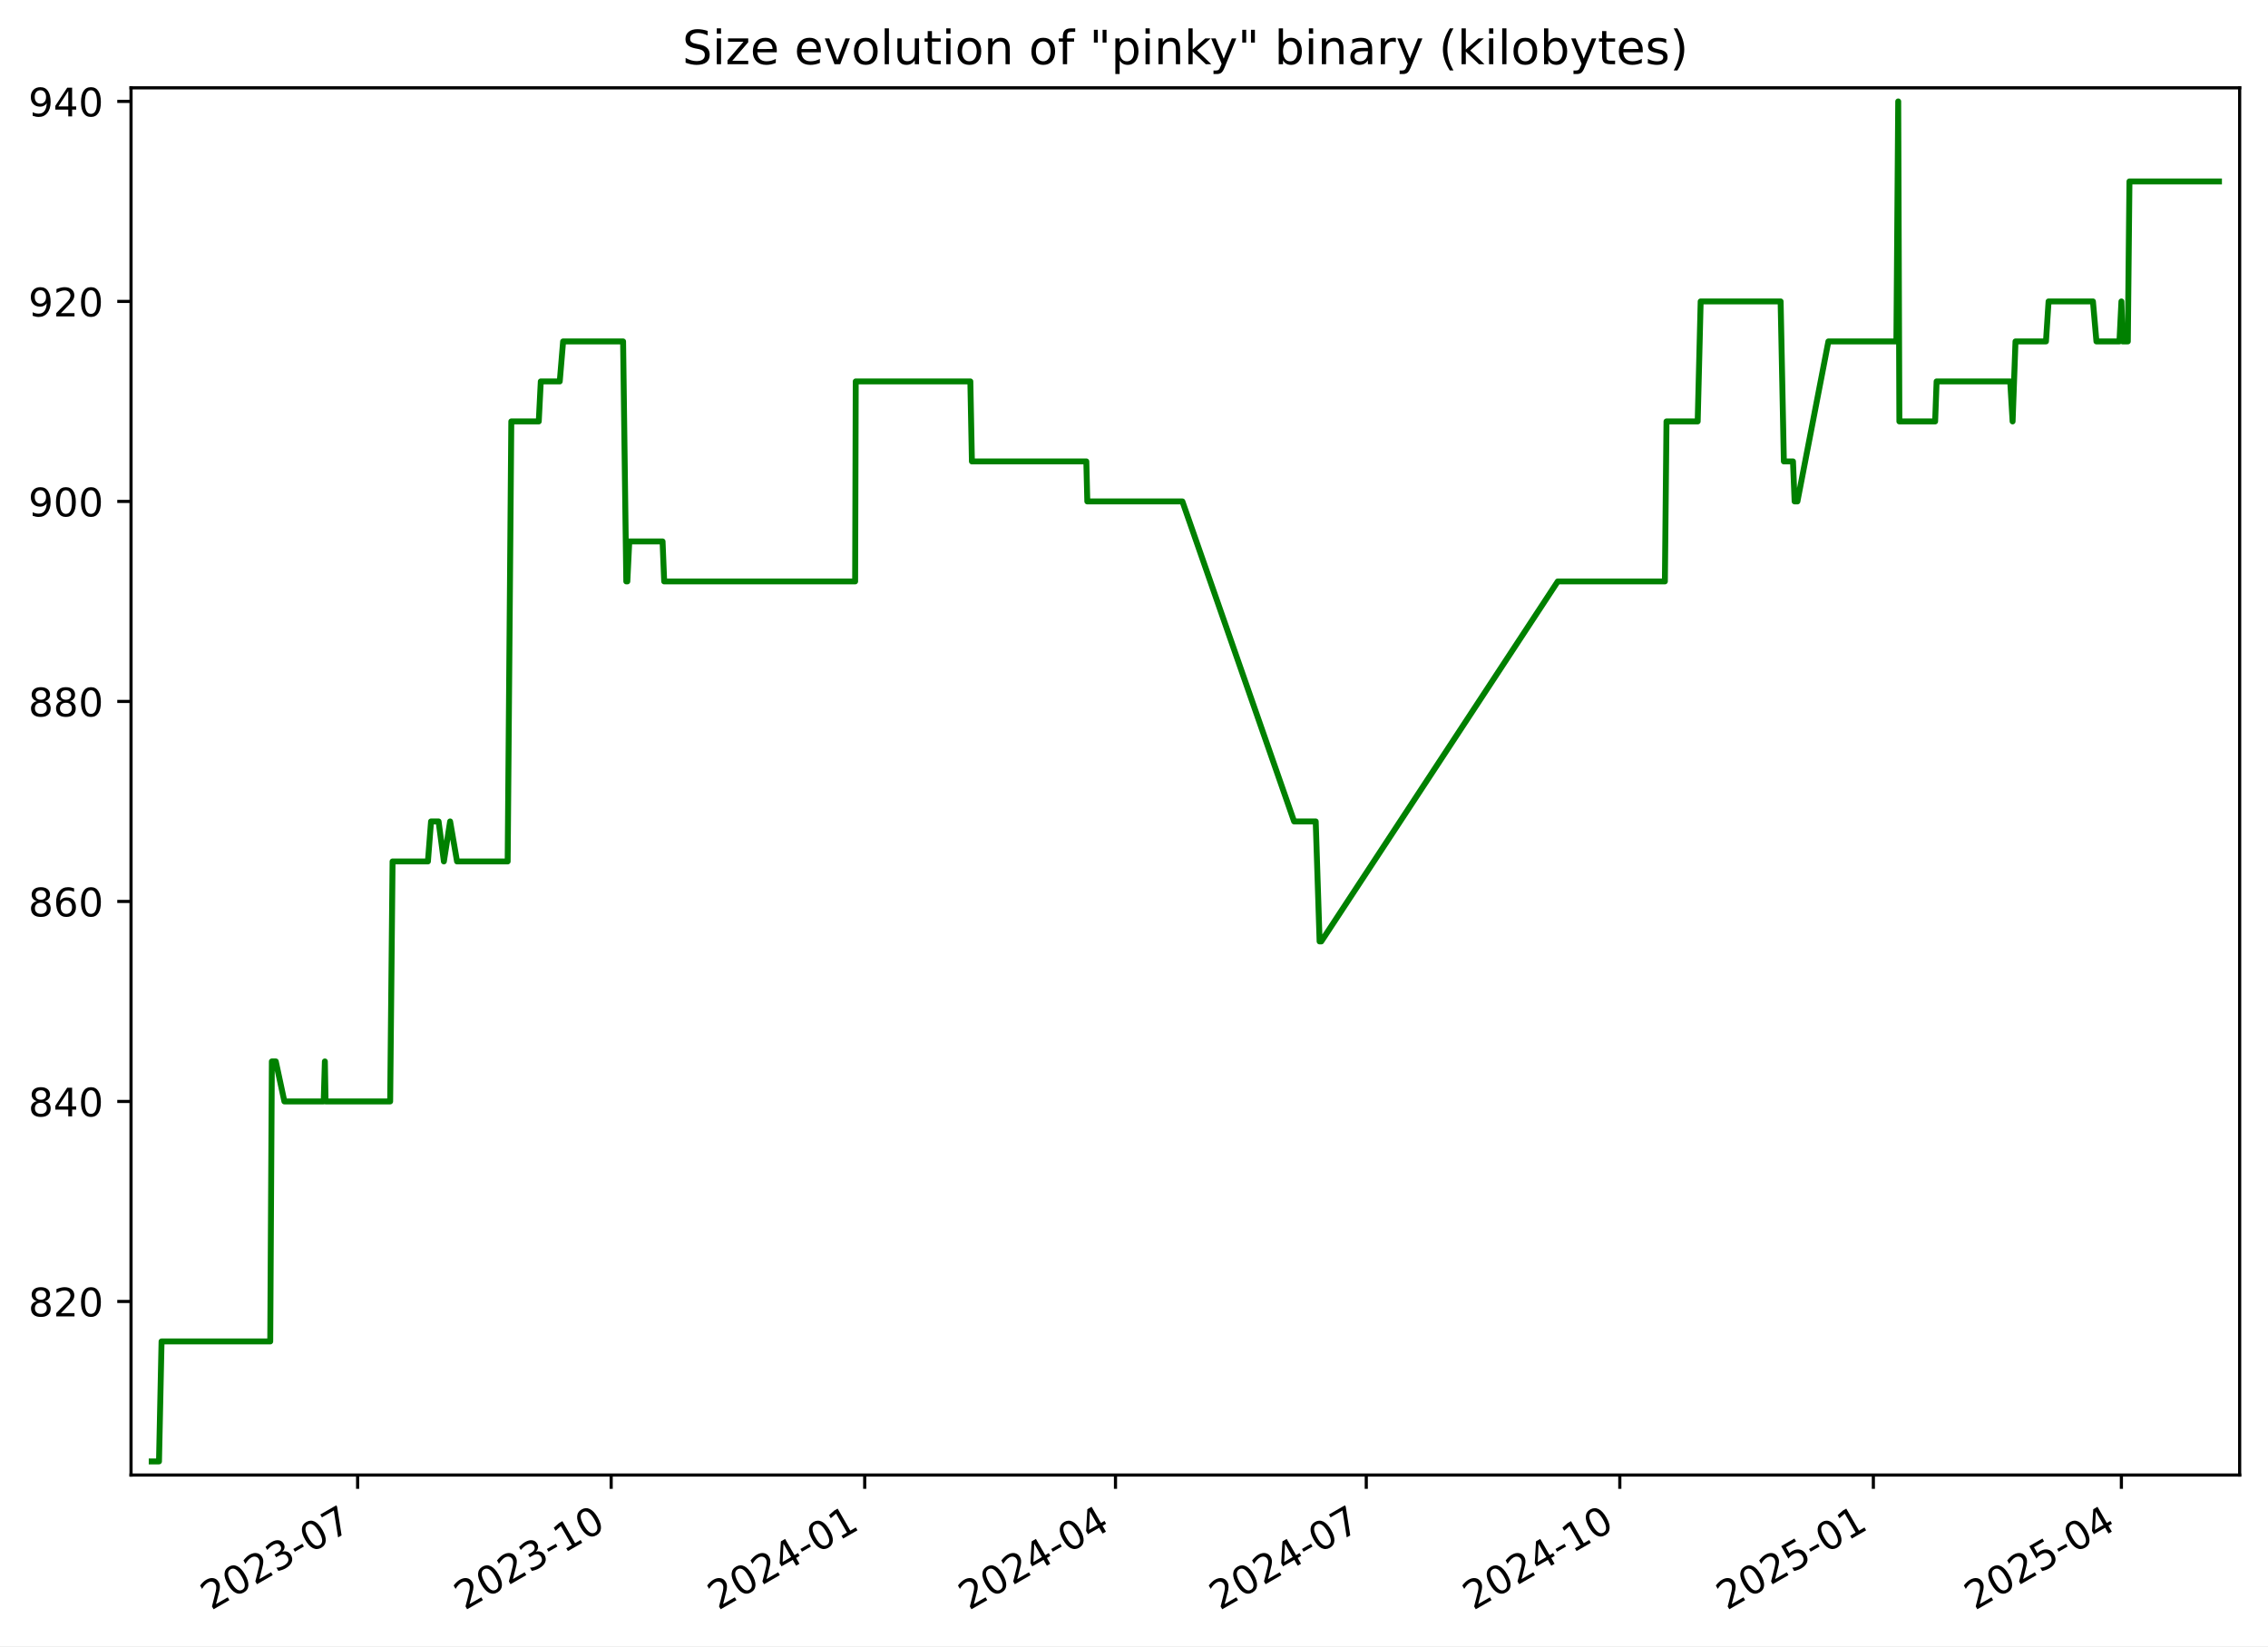
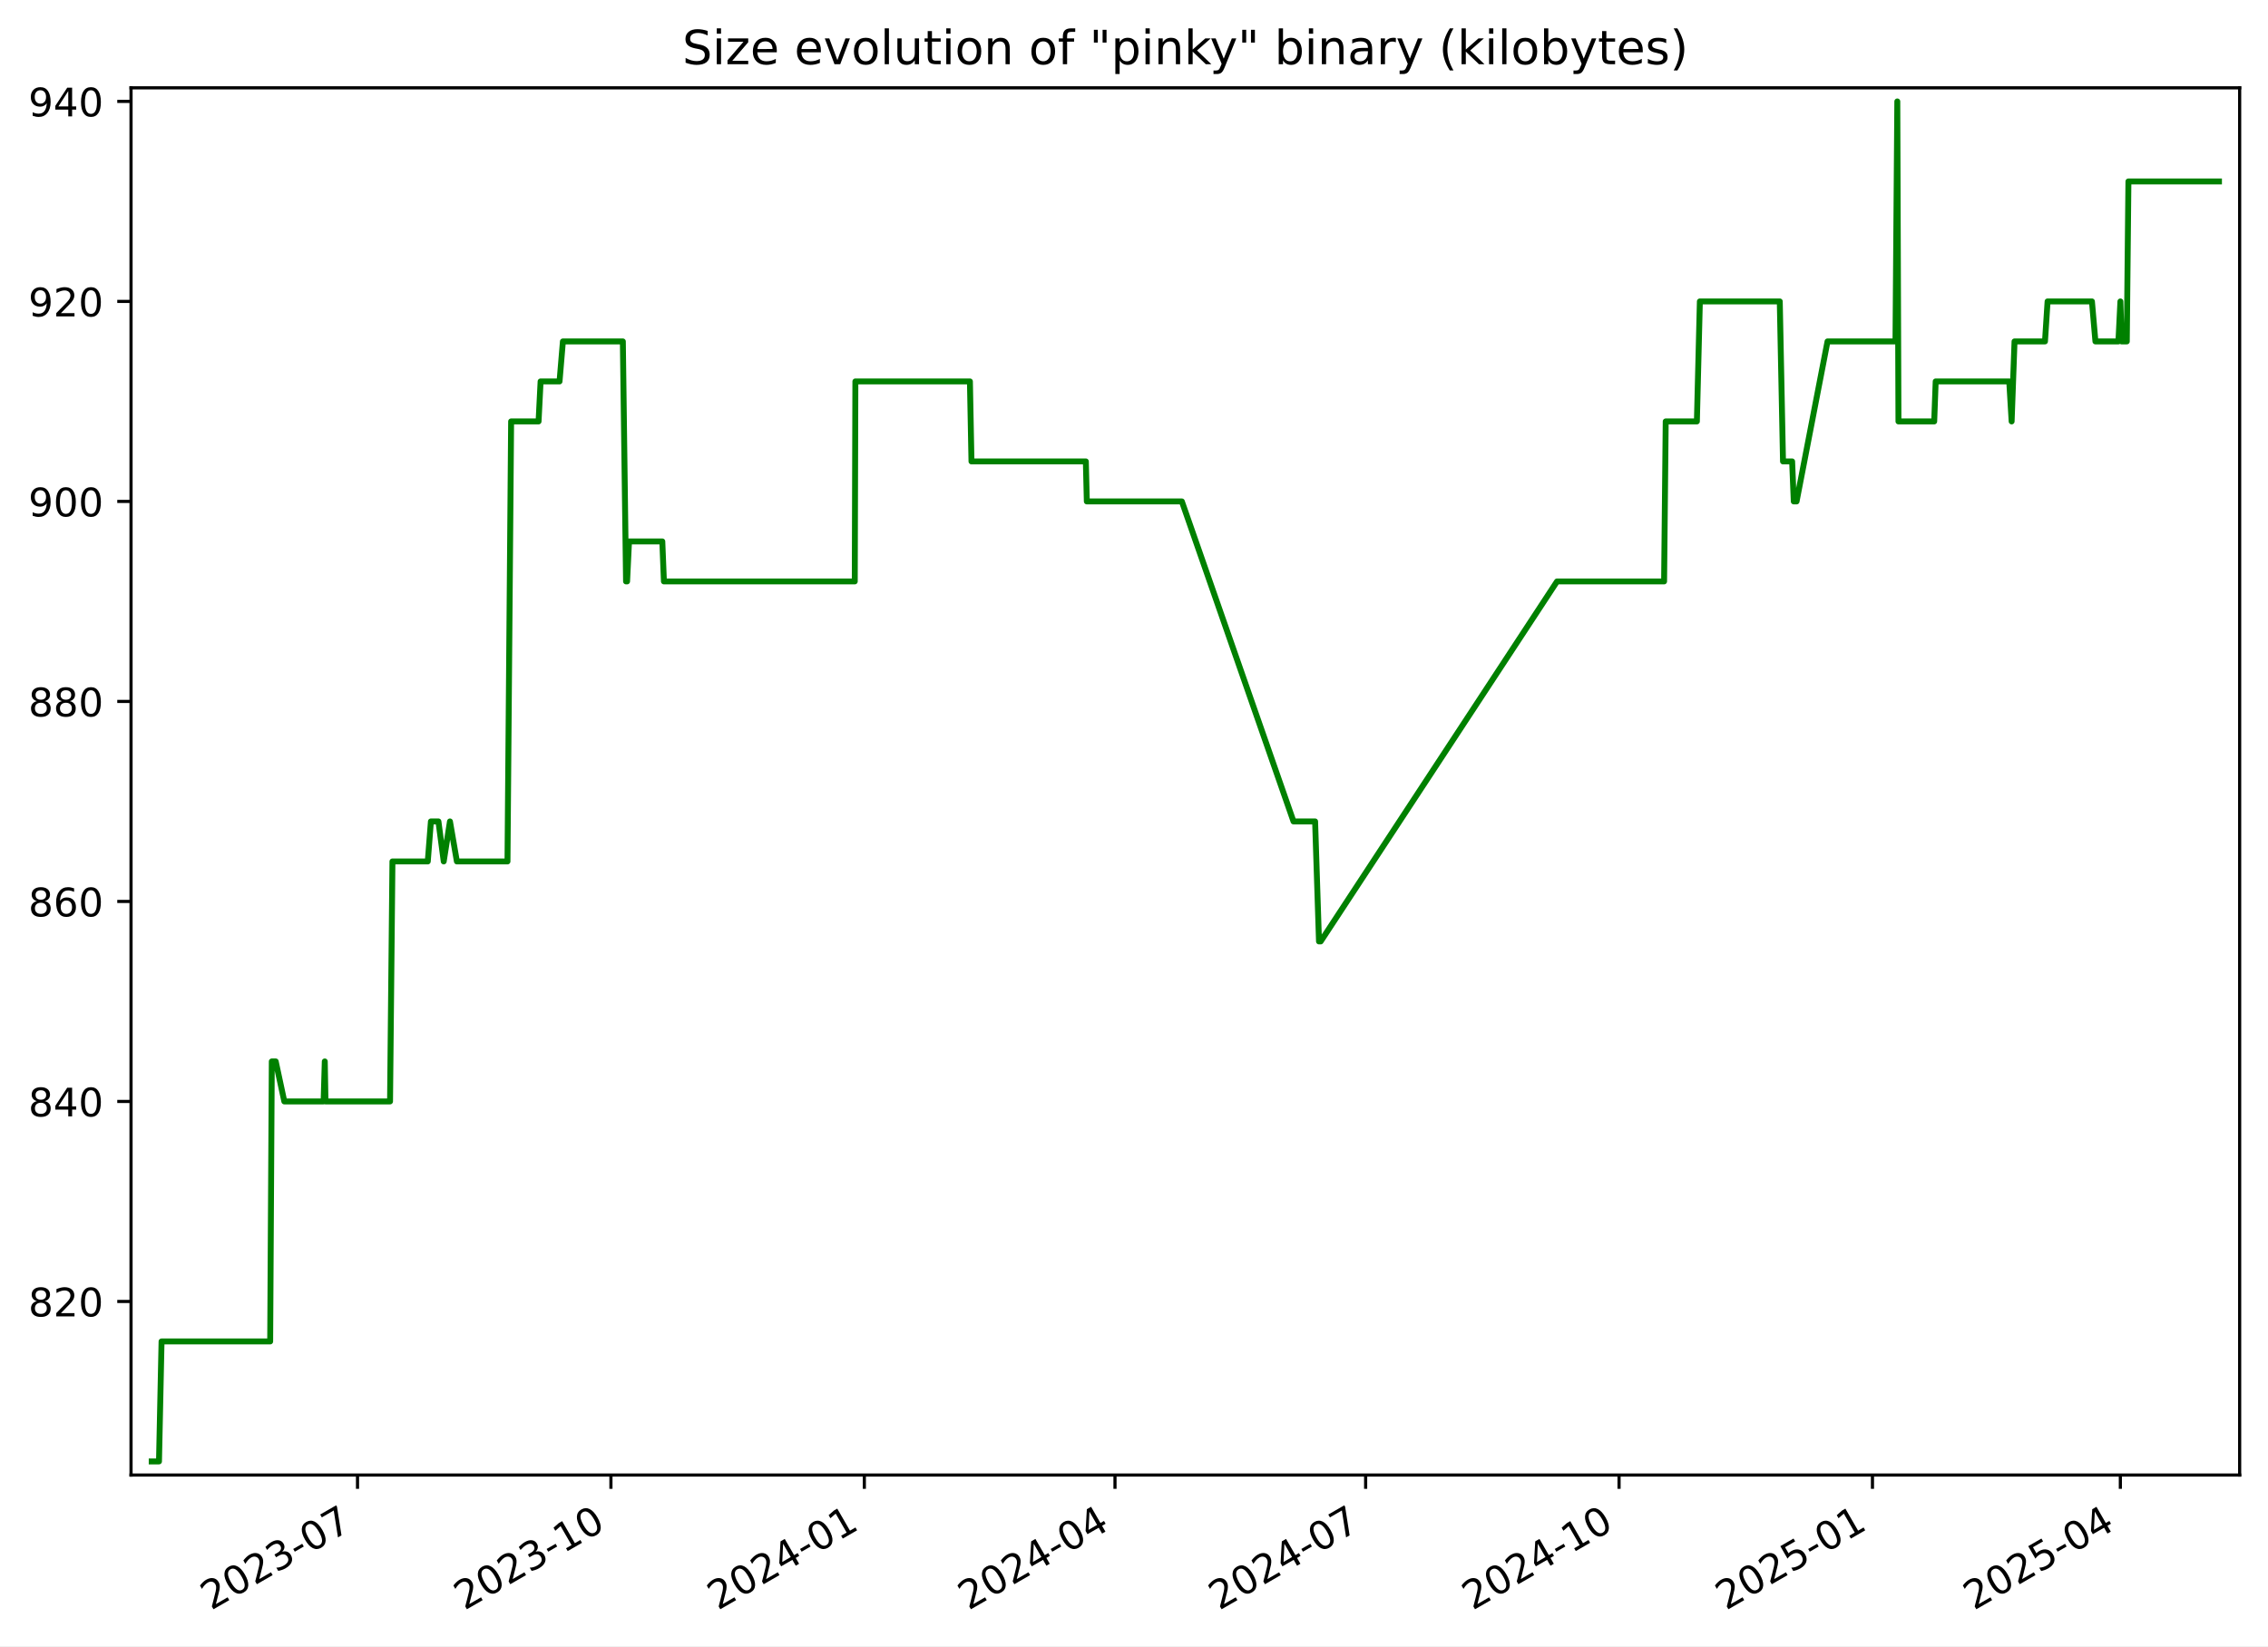
<svg xmlns="http://www.w3.org/2000/svg" xmlns:xlink="http://www.w3.org/1999/xlink" width="576.168pt" height="418.303pt" viewBox="0 0 576.168 418.303" version="1.1">
  <defs>
    <style type="text/css">*{stroke-linejoin: round; stroke-linecap: butt}</style>
  </defs>
  <g id="figure_1">
    <g id="patch_1">
      <path d="M -0 418.303  L 576.168 418.303  L 576.168 0  L -0 0  z " style="fill: #ffffff" />
    </g>
    <g id="axes_1">
      <g id="patch_2">
        <path d="M 33.288 374.83  L 568.967 374.83  L 568.967 22.318  L 33.288 22.318  z " style="fill: #ffffff" />
      </g>
      <g id="matplotlib.axis_1">
        <g id="xtick_1">
          <g id="line2d_1">
            <defs>
-               <path id="m49cefbc1a9" d="M 0 0  L 0 3.5  " style="stroke: #000000; stroke-width: 0.8" />
+               <path id="m6fdd3b4173" d="M 0 0  L 0 3.5  " style="stroke: #000000; stroke-width: 0.8" />
            </defs>
            <g>
-               <use xlink:href="#m49cefbc1a9" x="90.852" y="374.83" style="stroke: #000000; stroke-width: 0.8" />
+               <use xlink:href="#m6fdd3b4173" x="90.824" y="374.83" style="stroke: #000000; stroke-width: 0.8" />
            </g>
          </g>
          <g id="text_1">
-             <g transform="translate(53.62693 409.302) rotate(-30) scale(0.1 -0.1)">
+             <g transform="translate(53.59967 409.302) rotate(-30) scale(0.1 -0.1)">
              <defs>
                <path id="DejaVuSans-32" d="M 1228 531  L 3431 531  L 3431 0  L 469 0  L 469 531  Q 828 903 1448 1529  Q 2069 2156 2228 2338  Q 2531 2678 2651 2914  Q 2772 3150 2772 3378  Q 2772 3750 2511 3984  Q 2250 4219 1831 4219  Q 1534 4219 1204 4116  Q 875 4013 500 3803  L 500 4441  Q 881 4594 1212 4672  Q 1544 4750 1819 4750  Q 2544 4750 2975 4387  Q 3406 4025 3406 3419  Q 3406 3131 3298 2873  Q 3191 2616 2906 2266  Q 2828 2175 2409 1742  Q 1991 1309 1228 531  z " transform="scale(0.015625)" />
                <path id="DejaVuSans-30" d="M 2034 4250  Q 1547 4250 1301 3770  Q 1056 3291 1056 2328  Q 1056 1369 1301 889  Q 1547 409 2034 409  Q 2525 409 2770 889  Q 3016 1369 3016 2328  Q 3016 3291 2770 3770  Q 2525 4250 2034 4250  z M 2034 4750  Q 2819 4750 3233 4129  Q 3647 3509 3647 2328  Q 3647 1150 3233 529  Q 2819 -91 2034 -91  Q 1250 -91 836 529  Q 422 1150 422 2328  Q 422 3509 836 4129  Q 1250 4750 2034 4750  z " transform="scale(0.015625)" />
                <path id="DejaVuSans-33" d="M 2597 2516  Q 3050 2419 3304 2112  Q 3559 1806 3559 1356  Q 3559 666 3084 287  Q 2609 -91 1734 -91  Q 1441 -91 1130 -33  Q 819 25 488 141  L 488 750  Q 750 597 1062 519  Q 1375 441 1716 441  Q 2309 441 2620 675  Q 2931 909 2931 1356  Q 2931 1769 2642 2001  Q 2353 2234 1838 2234  L 1294 2234  L 1294 2753  L 1863 2753  Q 2328 2753 2575 2939  Q 2822 3125 2822 3475  Q 2822 3834 2567 4026  Q 2313 4219 1838 4219  Q 1578 4219 1281 4162  Q 984 4106 628 3988  L 628 4550  Q 988 4650 1302 4700  Q 1616 4750 1894 4750  Q 2613 4750 3031 4423  Q 3450 4097 3450 3541  Q 3450 3153 3228 2886  Q 3006 2619 2597 2516  z " transform="scale(0.015625)" />
                <path id="DejaVuSans-2d" d="M 313 2009  L 1997 2009  L 1997 1497  L 313 1497  L 313 2009  z " transform="scale(0.015625)" />
                <path id="DejaVuSans-37" d="M 525 4666  L 3525 4666  L 3525 4397  L 1831 0  L 1172 0  L 2766 4134  L 525 4134  L 525 4666  z " transform="scale(0.015625)" />
              </defs>
              <use xlink:href="#DejaVuSans-32" />
              <use xlink:href="#DejaVuSans-30" x="63.623" />
              <use xlink:href="#DejaVuSans-32" x="127.246" />
              <use xlink:href="#DejaVuSans-33" x="190.869" />
              <use xlink:href="#DejaVuSans-2d" x="254.492" />
              <use xlink:href="#DejaVuSans-30" x="290.576" />
              <use xlink:href="#DejaVuSans-37" x="354.199" />
            </g>
          </g>
        </g>
        <g id="xtick_2">
          <g id="line2d_2">
            <g>
-               <use xlink:href="#m49cefbc1a9" x="155.262" y="374.83" style="stroke: #000000; stroke-width: 0.8" />
+               <use xlink:href="#m6fdd3b4173" x="155.201" y="374.83" style="stroke: #000000; stroke-width: 0.8" />
            </g>
          </g>
          <g id="text_2">
-             <g transform="translate(118.0369 409.302) rotate(-30) scale(0.1 -0.1)">
+             <g transform="translate(117.976 409.302) rotate(-30) scale(0.1 -0.1)">
              <defs>
                <path id="DejaVuSans-31" d="M 794 531  L 1825 531  L 1825 4091  L 703 3866  L 703 4441  L 1819 4666  L 2450 4666  L 2450 531  L 3481 531  L 3481 0  L 794 0  L 794 531  z " transform="scale(0.015625)" />
              </defs>
              <use xlink:href="#DejaVuSans-32" />
              <use xlink:href="#DejaVuSans-30" x="63.623" />
              <use xlink:href="#DejaVuSans-32" x="127.246" />
              <use xlink:href="#DejaVuSans-33" x="190.869" />
              <use xlink:href="#DejaVuSans-2d" x="254.492" />
              <use xlink:href="#DejaVuSans-31" x="290.576" />
              <use xlink:href="#DejaVuSans-30" x="354.199" />
            </g>
          </g>
        </g>
        <g id="xtick_3">
          <g id="line2d_3">
            <g>
-               <use xlink:href="#m49cefbc1a9" x="219.672" y="374.83" style="stroke: #000000; stroke-width: 0.8" />
+               <use xlink:href="#m6fdd3b4173" x="219.577" y="374.83" style="stroke: #000000; stroke-width: 0.8" />
            </g>
          </g>
          <g id="text_3">
-             <g transform="translate(182.4468 409.302) rotate(-30) scale(0.1 -0.1)">
+             <g transform="translate(182.3524 409.302) rotate(-30) scale(0.1 -0.1)">
              <defs>
                <path id="DejaVuSans-34" d="M 2419 4116  L 825 1625  L 2419 1625  L 2419 4116  z M 2253 4666  L 3047 4666  L 3047 1625  L 3713 1625  L 3713 1100  L 3047 1100  L 3047 0  L 2419 0  L 2419 1100  L 313 1100  L 313 1709  L 2253 4666  z " transform="scale(0.015625)" />
              </defs>
              <use xlink:href="#DejaVuSans-32" />
              <use xlink:href="#DejaVuSans-30" x="63.623" />
              <use xlink:href="#DejaVuSans-32" x="127.246" />
              <use xlink:href="#DejaVuSans-34" x="190.869" />
              <use xlink:href="#DejaVuSans-2d" x="254.492" />
              <use xlink:href="#DejaVuSans-30" x="290.576" />
              <use xlink:href="#DejaVuSans-31" x="354.199" />
            </g>
          </g>
        </g>
        <g id="xtick_4">
          <g id="line2d_4">
            <g>
-               <use xlink:href="#m49cefbc1a9" x="283.381" y="374.83" style="stroke: #000000; stroke-width: 0.8" />
+               <use xlink:href="#m6fdd3b4173" x="283.254" y="374.83" style="stroke: #000000; stroke-width: 0.8" />
            </g>
          </g>
          <g id="text_4">
-             <g transform="translate(246.1567 409.302) rotate(-30) scale(0.1 -0.1)">
+             <g transform="translate(246.0291 409.302) rotate(-30) scale(0.1 -0.1)">
              <use xlink:href="#DejaVuSans-32" />
              <use xlink:href="#DejaVuSans-30" x="63.623" />
              <use xlink:href="#DejaVuSans-32" x="127.246" />
              <use xlink:href="#DejaVuSans-34" x="190.869" />
              <use xlink:href="#DejaVuSans-2d" x="254.492" />
              <use xlink:href="#DejaVuSans-30" x="290.576" />
              <use xlink:href="#DejaVuSans-34" x="354.199" />
            </g>
          </g>
        </g>
        <g id="xtick_5">
          <g id="line2d_5">
            <g>
-               <use xlink:href="#m49cefbc1a9" x="347.091" y="374.83" style="stroke: #000000; stroke-width: 0.8" />
+               <use xlink:href="#m6fdd3b4173" x="346.931" y="374.83" style="stroke: #000000; stroke-width: 0.8" />
            </g>
          </g>
          <g id="text_5">
-             <g transform="translate(309.8665 409.302) rotate(-30) scale(0.1 -0.1)">
+             <g transform="translate(309.7057 409.302) rotate(-30) scale(0.1 -0.1)">
              <use xlink:href="#DejaVuSans-32" />
              <use xlink:href="#DejaVuSans-30" x="63.623" />
              <use xlink:href="#DejaVuSans-32" x="127.246" />
              <use xlink:href="#DejaVuSans-34" x="190.869" />
              <use xlink:href="#DejaVuSans-2d" x="254.492" />
              <use xlink:href="#DejaVuSans-30" x="290.576" />
              <use xlink:href="#DejaVuSans-37" x="354.199" />
            </g>
          </g>
        </g>
        <g id="xtick_6">
          <g id="line2d_6">
            <g>
-               <use xlink:href="#m49cefbc1a9" x="411.501" y="374.83" style="stroke: #000000; stroke-width: 0.8" />
+               <use xlink:href="#m6fdd3b4173" x="411.307" y="374.83" style="stroke: #000000; stroke-width: 0.8" />
            </g>
          </g>
          <g id="text_6">
-             <g transform="translate(374.2764 409.302) rotate(-30) scale(0.1 -0.1)">
+             <g transform="translate(374.0821 409.302) rotate(-30) scale(0.1 -0.1)">
              <use xlink:href="#DejaVuSans-32" />
              <use xlink:href="#DejaVuSans-30" x="63.623" />
              <use xlink:href="#DejaVuSans-32" x="127.246" />
              <use xlink:href="#DejaVuSans-34" x="190.869" />
              <use xlink:href="#DejaVuSans-2d" x="254.492" />
              <use xlink:href="#DejaVuSans-31" x="290.576" />
              <use xlink:href="#DejaVuSans-30" x="354.199" />
            </g>
          </g>
        </g>
        <g id="xtick_7">
          <g id="line2d_7">
            <g>
-               <use xlink:href="#m49cefbc1a9" x="475.911" y="374.83" style="stroke: #000000; stroke-width: 0.8" />
+               <use xlink:href="#m6fdd3b4173" x="475.683" y="374.83" style="stroke: #000000; stroke-width: 0.8" />
            </g>
          </g>
          <g id="text_7">
-             <g transform="translate(438.6864 409.302) rotate(-30) scale(0.1 -0.1)">
+             <g transform="translate(438.4585 409.302) rotate(-30) scale(0.1 -0.1)">
              <defs>
                <path id="DejaVuSans-35" d="M 691 4666  L 3169 4666  L 3169 4134  L 1269 4134  L 1269 2991  Q 1406 3038 1543 3061  Q 1681 3084 1819 3084  Q 2600 3084 3056 2656  Q 3513 2228 3513 1497  Q 3513 744 3044 326  Q 2575 -91 1722 -91  Q 1428 -91 1123 -41  Q 819 9 494 109  L 494 744  Q 775 591 1075 516  Q 1375 441 1709 441  Q 2250 441 2565 725  Q 2881 1009 2881 1497  Q 2881 1984 2565 2268  Q 2250 2553 1709 2553  Q 1456 2553 1204 2497  Q 953 2441 691 2322  L 691 4666  z " transform="scale(0.015625)" />
              </defs>
              <use xlink:href="#DejaVuSans-32" />
              <use xlink:href="#DejaVuSans-30" x="63.623" />
              <use xlink:href="#DejaVuSans-32" x="127.246" />
              <use xlink:href="#DejaVuSans-35" x="190.869" />
              <use xlink:href="#DejaVuSans-2d" x="254.492" />
              <use xlink:href="#DejaVuSans-30" x="290.576" />
              <use xlink:href="#DejaVuSans-31" x="354.199" />
            </g>
          </g>
        </g>
        <g id="xtick_8">
          <g id="line2d_8">
            <g>
-               <use xlink:href="#m49cefbc1a9" x="538.921" y="374.83" style="stroke: #000000; stroke-width: 0.8" />
+               <use xlink:href="#m6fdd3b4173" x="538.66" y="374.83" style="stroke: #000000; stroke-width: 0.8" />
            </g>
          </g>
          <g id="text_8">
-             <g transform="translate(501.6961 409.302) rotate(-30) scale(0.1 -0.1)">
+             <g transform="translate(501.4354 409.302) rotate(-30) scale(0.1 -0.1)">
              <use xlink:href="#DejaVuSans-32" />
              <use xlink:href="#DejaVuSans-30" x="63.623" />
              <use xlink:href="#DejaVuSans-32" x="127.246" />
              <use xlink:href="#DejaVuSans-35" x="190.869" />
              <use xlink:href="#DejaVuSans-2d" x="254.492" />
              <use xlink:href="#DejaVuSans-30" x="290.576" />
              <use xlink:href="#DejaVuSans-34" x="354.199" />
            </g>
          </g>
        </g>
      </g>
      <g id="matplotlib.axis_2">
        <g id="ytick_1">
          <g id="line2d_9">
            <defs>
-               <path id="mabc4eefed3" d="M 0 0  L -3.5 0  " style="stroke: #000000; stroke-width: 0.8" />
+               <path id="m3910d581d3" d="M 0 0  L -3.5 0  " style="stroke: #000000; stroke-width: 0.8" />
            </defs>
            <g>
-               <use xlink:href="#mabc4eefed3" x="33.288" y="330.715" style="stroke: #000000; stroke-width: 0.8" />
+               <use xlink:href="#m3910d581d3" x="33.288" y="330.715" style="stroke: #000000; stroke-width: 0.8" />
            </g>
          </g>
          <g id="text_9">
            <g transform="translate(7.2 334.5145) scale(0.1 -0.1)">
              <defs>
                <path id="DejaVuSans-38" d="M 2034 2216  Q 1584 2216 1326 1975  Q 1069 1734 1069 1313  Q 1069 891 1326 650  Q 1584 409 2034 409  Q 2484 409 2743 651  Q 3003 894 3003 1313  Q 3003 1734 2745 1975  Q 2488 2216 2034 2216  z M 1403 2484  Q 997 2584 770 2862  Q 544 3141 544 3541  Q 544 4100 942 4425  Q 1341 4750 2034 4750  Q 2731 4750 3128 4425  Q 3525 4100 3525 3541  Q 3525 3141 3298 2862  Q 3072 2584 2669 2484  Q 3125 2378 3379 2068  Q 3634 1759 3634 1313  Q 3634 634 3220 271  Q 2806 -91 2034 -91  Q 1263 -91 848 271  Q 434 634 434 1313  Q 434 1759 690 2068  Q 947 2378 1403 2484  z M 1172 3481  Q 1172 3119 1398 2916  Q 1625 2713 2034 2713  Q 2441 2713 2670 2916  Q 2900 3119 2900 3481  Q 2900 3844 2670 4047  Q 2441 4250 2034 4250  Q 1625 4250 1398 4047  Q 1172 3844 1172 3481  z " transform="scale(0.015625)" />
              </defs>
              <use xlink:href="#DejaVuSans-38" />
              <use xlink:href="#DejaVuSans-32" x="63.623" />
              <use xlink:href="#DejaVuSans-30" x="127.246" />
            </g>
          </g>
        </g>
        <g id="ytick_2">
          <g id="line2d_10">
            <g>
-               <use xlink:href="#mabc4eefed3" x="33.288" y="279.892" style="stroke: #000000; stroke-width: 0.8" />
+               <use xlink:href="#m3910d581d3" x="33.288" y="279.892" style="stroke: #000000; stroke-width: 0.8" />
            </g>
          </g>
          <g id="text_10">
            <g transform="translate(7.2 283.691) scale(0.1 -0.1)">
              <use xlink:href="#DejaVuSans-38" />
              <use xlink:href="#DejaVuSans-34" x="63.623" />
              <use xlink:href="#DejaVuSans-30" x="127.246" />
            </g>
          </g>
        </g>
        <g id="ytick_3">
          <g id="line2d_11">
            <g>
-               <use xlink:href="#mabc4eefed3" x="33.288" y="229.068" style="stroke: #000000; stroke-width: 0.8" />
+               <use xlink:href="#m3910d581d3" x="33.288" y="229.068" style="stroke: #000000; stroke-width: 0.8" />
            </g>
          </g>
          <g id="text_11">
            <g transform="translate(7.2 232.8675) scale(0.1 -0.1)">
              <defs>
                <path id="DejaVuSans-36" d="M 2113 2584  Q 1688 2584 1439 2293  Q 1191 2003 1191 1497  Q 1191 994 1439 701  Q 1688 409 2113 409  Q 2538 409 2786 701  Q 3034 994 3034 1497  Q 3034 2003 2786 2293  Q 2538 2584 2113 2584  z M 3366 4563  L 3366 3988  Q 3128 4100 2886 4159  Q 2644 4219 2406 4219  Q 1781 4219 1451 3797  Q 1122 3375 1075 2522  Q 1259 2794 1537 2939  Q 1816 3084 2150 3084  Q 2853 3084 3261 2657  Q 3669 2231 3669 1497  Q 3669 778 3244 343  Q 2819 -91 2113 -91  Q 1303 -91 875 529  Q 447 1150 447 2328  Q 447 3434 972 4092  Q 1497 4750 2381 4750  Q 2619 4750 2861 4703  Q 3103 4656 3366 4563  z " transform="scale(0.015625)" />
              </defs>
              <use xlink:href="#DejaVuSans-38" />
              <use xlink:href="#DejaVuSans-36" x="63.623" />
              <use xlink:href="#DejaVuSans-30" x="127.246" />
            </g>
          </g>
        </g>
        <g id="ytick_4">
          <g id="line2d_12">
            <g>
-               <use xlink:href="#mabc4eefed3" x="33.288" y="178.245" style="stroke: #000000; stroke-width: 0.8" />
+               <use xlink:href="#m3910d581d3" x="33.288" y="178.245" style="stroke: #000000; stroke-width: 0.8" />
            </g>
          </g>
          <g id="text_12">
            <g transform="translate(7.2 182.0439) scale(0.1 -0.1)">
              <use xlink:href="#DejaVuSans-38" />
              <use xlink:href="#DejaVuSans-38" x="63.623" />
              <use xlink:href="#DejaVuSans-30" x="127.246" />
            </g>
          </g>
        </g>
        <g id="ytick_5">
          <g id="line2d_13">
            <g>
-               <use xlink:href="#mabc4eefed3" x="33.288" y="127.421" style="stroke: #000000; stroke-width: 0.8" />
+               <use xlink:href="#m3910d581d3" x="33.288" y="127.421" style="stroke: #000000; stroke-width: 0.8" />
            </g>
          </g>
          <g id="text_13">
            <g transform="translate(7.2 131.2204) scale(0.1 -0.1)">
              <defs>
                <path id="DejaVuSans-39" d="M 703 97  L 703 672  Q 941 559 1184 500  Q 1428 441 1663 441  Q 2288 441 2617 861  Q 2947 1281 2994 2138  Q 2813 1869 2534 1725  Q 2256 1581 1919 1581  Q 1219 1581 811 2004  Q 403 2428 403 3163  Q 403 3881 828 4315  Q 1253 4750 1959 4750  Q 2769 4750 3195 4129  Q 3622 3509 3622 2328  Q 3622 1225 3098 567  Q 2575 -91 1691 -91  Q 1453 -91 1209 -44  Q 966 3 703 97  z M 1959 2075  Q 2384 2075 2632 2365  Q 2881 2656 2881 3163  Q 2881 3666 2632 3958  Q 2384 4250 1959 4250  Q 1534 4250 1286 3958  Q 1038 3666 1038 3163  Q 1038 2656 1286 2365  Q 1534 2075 1959 2075  z " transform="scale(0.015625)" />
              </defs>
              <use xlink:href="#DejaVuSans-39" />
              <use xlink:href="#DejaVuSans-30" x="63.623" />
              <use xlink:href="#DejaVuSans-30" x="127.246" />
            </g>
          </g>
        </g>
        <g id="ytick_6">
          <g id="line2d_14">
            <g>
-               <use xlink:href="#mabc4eefed3" x="33.288" y="76.598" style="stroke: #000000; stroke-width: 0.8" />
+               <use xlink:href="#m3910d581d3" x="33.288" y="76.598" style="stroke: #000000; stroke-width: 0.8" />
            </g>
          </g>
          <g id="text_14">
            <g transform="translate(7.2 80.39687) scale(0.1 -0.1)">
              <use xlink:href="#DejaVuSans-39" />
              <use xlink:href="#DejaVuSans-32" x="63.623" />
              <use xlink:href="#DejaVuSans-30" x="127.246" />
            </g>
          </g>
        </g>
        <g id="ytick_7">
          <g id="line2d_15">
            <g>
-               <use xlink:href="#mabc4eefed3" x="33.288" y="25.774" style="stroke: #000000; stroke-width: 0.8" />
+               <use xlink:href="#m3910d581d3" x="33.288" y="25.774" style="stroke: #000000; stroke-width: 0.8" />
            </g>
          </g>
          <g id="text_15">
            <g transform="translate(7.2 29.57334) scale(0.1 -0.1)">
              <use xlink:href="#DejaVuSans-39" />
              <use xlink:href="#DejaVuSans-34" x="63.623" />
              <use xlink:href="#DejaVuSans-30" x="127.246" />
            </g>
          </g>
        </g>
      </g>
      <g id="line2d_16">
-         <path d="M 38.539 371.374  L 40.393 371.374  L 41.041 340.88  L 68.653 340.88  L 69.063 269.727  L 70.064 269.727  L 72.246 279.892  L 82.234 279.892  L 82.532 269.727  L 82.709 279.892  L 99.12 279.892  L 99.729 218.904  L 108.71 218.904  L 109.505 208.739  L 111.42 208.739  L 112.762 218.904  L 114.35 208.739  L 116.108 218.904  L 128.971 218.904  L 129.893 107.092  L 136.87 107.092  L 137.384 96.927  L 142.199 96.927  L 143.055 86.762  L 158.293 86.762  L 159.105 147.751  L 159.371 147.751  L 159.863 137.586  L 168.321 137.586  L 168.732 147.751  L 217.242 147.751  L 217.393 96.927  L 246.51 96.927  L 246.904 117.256  L 275.974 117.256  L 276.223 127.421  L 300.381 127.421  L 328.757 208.739  L 334.248 208.739  L 335.234 239.233  L 335.661 239.233  L 395.738 147.751  L 422.952 147.751  L 423.36 107.092  L 431.285 107.092  L 432.042 76.598  L 452.354 76.598  L 453.176 117.256  L 455.494 117.256  L 455.91 127.421  L 456.623 127.421  L 464.487 86.762  L 481.761 86.762  L 482.228 25.774  L 482.521 107.092  L 491.607 107.092  L 491.982 96.927  L 510.679 96.927  L 511.286 107.092  L 512.022 86.762  L 519.764 86.762  L 520.423 76.598  L 531.698 76.598  L 532.583 86.762  L 538.428 86.762  L 538.933 76.598  L 539.244 86.762  L 540.558 86.762  L 540.971 46.104  L 563.716 46.104  L 563.716 46.104  " clip-path="url(#p75b8b83de0)" style="fill: none; stroke: #008000; stroke-width: 1.5; stroke-linecap: square" />
+         <path d="M 38.539 371.374  L 40.392 371.374  L 41.04 340.88  L 68.638 340.88  L 69.047 269.727  L 70.047 269.727  L 72.228 279.892  L 82.212 279.892  L 82.509 269.727  L 82.686 279.892  L 99.088 279.892  L 99.697 218.904  L 108.674 218.904  L 109.468 208.739  L 111.382 208.739  L 112.724 218.904  L 114.31 208.739  L 116.068 218.904  L 128.924 218.904  L 129.846 107.092  L 136.819 107.092  L 137.333 96.927  L 142.145 96.927  L 143 86.762  L 158.231 86.762  L 159.042 147.751  L 159.308 147.751  L 159.8 137.586  L 168.254 137.586  L 168.664 147.751  L 217.149 147.751  L 217.3 96.927  L 246.402 96.927  L 246.795 117.256  L 275.85 117.256  L 276.099 127.421  L 300.244 127.421  L 328.605 208.739  L 334.094 208.739  L 335.08 239.233  L 335.506 239.233  L 395.552 147.751  L 422.752 147.751  L 423.16 107.092  L 431.081 107.092  L 431.837 76.598  L 452.138 76.598  L 452.96 117.256  L 455.277 117.256  L 455.693 127.421  L 456.405 127.421  L 464.265 86.762  L 481.53 86.762  L 481.997 25.774  L 482.29 107.092  L 491.371 107.092  L 491.746 96.927  L 510.433 96.927  L 511.04 107.092  L 511.775 86.762  L 519.513 86.762  L 520.172 76.598  L 531.441 76.598  L 532.326 86.762  L 538.168 86.762  L 538.672 76.598  L 538.983 86.762  L 540.297 86.762  L 540.709 46.104  L 563.716 46.104  L 563.716 46.104  " clip-path="url(#p95941e3393)" style="fill: none; stroke: #008000; stroke-width: 1.5; stroke-linecap: square" />
      </g>
      <g id="patch_3">
        <path d="M 33.288 374.83  L 33.288 22.318  " style="fill: none; stroke: #000000; stroke-width: 0.8; stroke-linejoin: miter; stroke-linecap: square" />
      </g>
      <g id="patch_4">
        <path d="M 568.967 374.83  L 568.967 22.318  " style="fill: none; stroke: #000000; stroke-width: 0.8; stroke-linejoin: miter; stroke-linecap: square" />
      </g>
      <g id="patch_5">
        <path d="M 33.288 374.83  L 568.967 374.83  " style="fill: none; stroke: #000000; stroke-width: 0.8; stroke-linejoin: miter; stroke-linecap: square" />
      </g>
      <g id="patch_6">
        <path d="M 33.288 22.318  L 568.967 22.318  " style="fill: none; stroke: #000000; stroke-width: 0.8; stroke-linejoin: miter; stroke-linecap: square" />
      </g>
      <g id="text_16">
        <g transform="translate(173.3453 16.31812) scale(0.12 -0.12)">
          <defs>
            <path id="DejaVuSans-53" d="M 3425 4513  L 3425 3897  Q 3066 4069 2747 4153  Q 2428 4238 2131 4238  Q 1616 4238 1336 4038  Q 1056 3838 1056 3469  Q 1056 3159 1242 3001  Q 1428 2844 1947 2747  L 2328 2669  Q 3034 2534 3370 2195  Q 3706 1856 3706 1288  Q 3706 609 3251 259  Q 2797 -91 1919 -91  Q 1588 -91 1214 -16  Q 841 59 441 206  L 441 856  Q 825 641 1194 531  Q 1563 422 1919 422  Q 2459 422 2753 634  Q 3047 847 3047 1241  Q 3047 1584 2836 1778  Q 2625 1972 2144 2069  L 1759 2144  Q 1053 2284 737 2584  Q 422 2884 422 3419  Q 422 4038 858 4394  Q 1294 4750 2059 4750  Q 2388 4750 2728 4690  Q 3069 4631 3425 4513  z " transform="scale(0.015625)" />
            <path id="DejaVuSans-69" d="M 603 3500  L 1178 3500  L 1178 0  L 603 0  L 603 3500  z M 603 4863  L 1178 4863  L 1178 4134  L 603 4134  L 603 4863  z " transform="scale(0.015625)" />
            <path id="DejaVuSans-7a" d="M 353 3500  L 3084 3500  L 3084 2975  L 922 459  L 3084 459  L 3084 0  L 275 0  L 275 525  L 2438 3041  L 353 3041  L 353 3500  z " transform="scale(0.015625)" />
            <path id="DejaVuSans-65" d="M 3597 1894  L 3597 1613  L 953 1613  Q 991 1019 1311 708  Q 1631 397 2203 397  Q 2534 397 2845 478  Q 3156 559 3463 722  L 3463 178  Q 3153 47 2828 -22  Q 2503 -91 2169 -91  Q 1331 -91 842 396  Q 353 884 353 1716  Q 353 2575 817 3079  Q 1281 3584 2069 3584  Q 2775 3584 3186 3129  Q 3597 2675 3597 1894  z M 3022 2063  Q 3016 2534 2758 2815  Q 2500 3097 2075 3097  Q 1594 3097 1305 2825  Q 1016 2553 972 2059  L 3022 2063  z " transform="scale(0.015625)" />
            <path id="DejaVuSans-20" transform="scale(0.015625)" />
            <path id="DejaVuSans-76" d="M 191 3500  L 800 3500  L 1894 563  L 2988 3500  L 3597 3500  L 2284 0  L 1503 0  L 191 3500  z " transform="scale(0.015625)" />
            <path id="DejaVuSans-6f" d="M 1959 3097  Q 1497 3097 1228 2736  Q 959 2375 959 1747  Q 959 1119 1226 758  Q 1494 397 1959 397  Q 2419 397 2687 759  Q 2956 1122 2956 1747  Q 2956 2369 2687 2733  Q 2419 3097 1959 3097  z M 1959 3584  Q 2709 3584 3137 3096  Q 3566 2609 3566 1747  Q 3566 888 3137 398  Q 2709 -91 1959 -91  Q 1206 -91 779 398  Q 353 888 353 1747  Q 353 2609 779 3096  Q 1206 3584 1959 3584  z " transform="scale(0.015625)" />
            <path id="DejaVuSans-6c" d="M 603 4863  L 1178 4863  L 1178 0  L 603 0  L 603 4863  z " transform="scale(0.015625)" />
            <path id="DejaVuSans-75" d="M 544 1381  L 544 3500  L 1119 3500  L 1119 1403  Q 1119 906 1312 657  Q 1506 409 1894 409  Q 2359 409 2629 706  Q 2900 1003 2900 1516  L 2900 3500  L 3475 3500  L 3475 0  L 2900 0  L 2900 538  Q 2691 219 2414 64  Q 2138 -91 1772 -91  Q 1169 -91 856 284  Q 544 659 544 1381  z M 1991 3584  L 1991 3584  z " transform="scale(0.015625)" />
            <path id="DejaVuSans-74" d="M 1172 4494  L 1172 3500  L 2356 3500  L 2356 3053  L 1172 3053  L 1172 1153  Q 1172 725 1289 603  Q 1406 481 1766 481  L 2356 481  L 2356 0  L 1766 0  Q 1100 0 847 248  Q 594 497 594 1153  L 594 3053  L 172 3053  L 172 3500  L 594 3500  L 594 4494  L 1172 4494  z " transform="scale(0.015625)" />
            <path id="DejaVuSans-6e" d="M 3513 2113  L 3513 0  L 2938 0  L 2938 2094  Q 2938 2591 2744 2837  Q 2550 3084 2163 3084  Q 1697 3084 1428 2787  Q 1159 2491 1159 1978  L 1159 0  L 581 0  L 581 3500  L 1159 3500  L 1159 2956  Q 1366 3272 1645 3428  Q 1925 3584 2291 3584  Q 2894 3584 3203 3211  Q 3513 2838 3513 2113  z " transform="scale(0.015625)" />
            <path id="DejaVuSans-66" d="M 2375 4863  L 2375 4384  L 1825 4384  Q 1516 4384 1395 4259  Q 1275 4134 1275 3809  L 1275 3500  L 2222 3500  L 2222 3053  L 1275 3053  L 1275 0  L 697 0  L 697 3053  L 147 3053  L 147 3500  L 697 3500  L 697 3744  Q 697 4328 969 4595  Q 1241 4863 1831 4863  L 2375 4863  z " transform="scale(0.015625)" />
            <path id="DejaVuSans-22" d="M 1147 4666  L 1147 2931  L 616 2931  L 616 4666  L 1147 4666  z M 2328 4666  L 2328 2931  L 1797 2931  L 1797 4666  L 2328 4666  z " transform="scale(0.015625)" />
            <path id="DejaVuSans-70" d="M 1159 525  L 1159 -1331  L 581 -1331  L 581 3500  L 1159 3500  L 1159 2969  Q 1341 3281 1617 3432  Q 1894 3584 2278 3584  Q 2916 3584 3314 3078  Q 3713 2572 3713 1747  Q 3713 922 3314 415  Q 2916 -91 2278 -91  Q 1894 -91 1617 61  Q 1341 213 1159 525  z M 3116 1747  Q 3116 2381 2855 2742  Q 2594 3103 2138 3103  Q 1681 3103 1420 2742  Q 1159 2381 1159 1747  Q 1159 1113 1420 752  Q 1681 391 2138 391  Q 2594 391 2855 752  Q 3116 1113 3116 1747  z " transform="scale(0.015625)" />
            <path id="DejaVuSans-6b" d="M 581 4863  L 1159 4863  L 1159 1991  L 2875 3500  L 3609 3500  L 1753 1863  L 3688 0  L 2938 0  L 1159 1709  L 1159 0  L 581 0  L 581 4863  z " transform="scale(0.015625)" />
            <path id="DejaVuSans-79" d="M 2059 -325  Q 1816 -950 1584 -1140  Q 1353 -1331 966 -1331  L 506 -1331  L 506 -850  L 844 -850  Q 1081 -850 1212 -737  Q 1344 -625 1503 -206  L 1606 56  L 191 3500  L 800 3500  L 1894 763  L 2988 3500  L 3597 3500  L 2059 -325  z " transform="scale(0.015625)" />
            <path id="DejaVuSans-62" d="M 3116 1747  Q 3116 2381 2855 2742  Q 2594 3103 2138 3103  Q 1681 3103 1420 2742  Q 1159 2381 1159 1747  Q 1159 1113 1420 752  Q 1681 391 2138 391  Q 2594 391 2855 752  Q 3116 1113 3116 1747  z M 1159 2969  Q 1341 3281 1617 3432  Q 1894 3584 2278 3584  Q 2916 3584 3314 3078  Q 3713 2572 3713 1747  Q 3713 922 3314 415  Q 2916 -91 2278 -91  Q 1894 -91 1617 61  Q 1341 213 1159 525  L 1159 0  L 581 0  L 581 4863  L 1159 4863  L 1159 2969  z " transform="scale(0.015625)" />
            <path id="DejaVuSans-61" d="M 2194 1759  Q 1497 1759 1228 1600  Q 959 1441 959 1056  Q 959 750 1161 570  Q 1363 391 1709 391  Q 2188 391 2477 730  Q 2766 1069 2766 1631  L 2766 1759  L 2194 1759  z M 3341 1997  L 3341 0  L 2766 0  L 2766 531  Q 2569 213 2275 61  Q 1981 -91 1556 -91  Q 1019 -91 701 211  Q 384 513 384 1019  Q 384 1609 779 1909  Q 1175 2209 1959 2209  L 2766 2209  L 2766 2266  Q 2766 2663 2505 2880  Q 2244 3097 1772 3097  Q 1472 3097 1187 3025  Q 903 2953 641 2809  L 641 3341  Q 956 3463 1253 3523  Q 1550 3584 1831 3584  Q 2591 3584 2966 3190  Q 3341 2797 3341 1997  z " transform="scale(0.015625)" />
            <path id="DejaVuSans-72" d="M 2631 2963  Q 2534 3019 2420 3045  Q 2306 3072 2169 3072  Q 1681 3072 1420 2755  Q 1159 2438 1159 1844  L 1159 0  L 581 0  L 581 3500  L 1159 3500  L 1159 2956  Q 1341 3275 1631 3429  Q 1922 3584 2338 3584  Q 2397 3584 2469 3576  Q 2541 3569 2628 3553  L 2631 2963  z " transform="scale(0.015625)" />
            <path id="DejaVuSans-28" d="M 1984 4856  Q 1566 4138 1362 3434  Q 1159 2731 1159 2009  Q 1159 1288 1364 580  Q 1569 -128 1984 -844  L 1484 -844  Q 1016 -109 783 600  Q 550 1309 550 2009  Q 550 2706 781 3412  Q 1013 4119 1484 4856  L 1984 4856  z " transform="scale(0.015625)" />
            <path id="DejaVuSans-73" d="M 2834 3397  L 2834 2853  Q 2591 2978 2328 3040  Q 2066 3103 1784 3103  Q 1356 3103 1142 2972  Q 928 2841 928 2578  Q 928 2378 1081 2264  Q 1234 2150 1697 2047  L 1894 2003  Q 2506 1872 2764 1633  Q 3022 1394 3022 966  Q 3022 478 2636 193  Q 2250 -91 1575 -91  Q 1294 -91 989 -36  Q 684 19 347 128  L 347 722  Q 666 556 975 473  Q 1284 391 1588 391  Q 1994 391 2212 530  Q 2431 669 2431 922  Q 2431 1156 2273 1281  Q 2116 1406 1581 1522  L 1381 1569  Q 847 1681 609 1914  Q 372 2147 372 2553  Q 372 3047 722 3315  Q 1072 3584 1716 3584  Q 2034 3584 2315 3537  Q 2597 3491 2834 3397  z " transform="scale(0.015625)" />
            <path id="DejaVuSans-29" d="M 513 4856  L 1013 4856  Q 1481 4119 1714 3412  Q 1947 2706 1947 2009  Q 1947 1309 1714 600  Q 1481 -109 1013 -844  L 513 -844  Q 928 -128 1133 580  Q 1338 1288 1338 2009  Q 1338 2731 1133 3434  Q 928 4138 513 4856  z " transform="scale(0.015625)" />
          </defs>
          <use xlink:href="#DejaVuSans-53" />
          <use xlink:href="#DejaVuSans-69" x="63.477" />
          <use xlink:href="#DejaVuSans-7a" x="91.26" />
          <use xlink:href="#DejaVuSans-65" x="143.75" />
          <use xlink:href="#DejaVuSans-20" x="205.273" />
          <use xlink:href="#DejaVuSans-65" x="237.061" />
          <use xlink:href="#DejaVuSans-76" x="298.584" />
          <use xlink:href="#DejaVuSans-6f" x="357.764" />
          <use xlink:href="#DejaVuSans-6c" x="418.945" />
          <use xlink:href="#DejaVuSans-75" x="446.729" />
          <use xlink:href="#DejaVuSans-74" x="510.107" />
          <use xlink:href="#DejaVuSans-69" x="549.316" />
          <use xlink:href="#DejaVuSans-6f" x="577.1" />
          <use xlink:href="#DejaVuSans-6e" x="638.281" />
          <use xlink:href="#DejaVuSans-20" x="701.66" />
          <use xlink:href="#DejaVuSans-6f" x="733.447" />
          <use xlink:href="#DejaVuSans-66" x="794.629" />
          <use xlink:href="#DejaVuSans-20" x="829.834" />
          <use xlink:href="#DejaVuSans-22" x="861.621" />
          <use xlink:href="#DejaVuSans-70" x="907.617" />
          <use xlink:href="#DejaVuSans-69" x="971.094" />
          <use xlink:href="#DejaVuSans-6e" x="998.877" />
          <use xlink:href="#DejaVuSans-6b" x="1062.256" />
          <use xlink:href="#DejaVuSans-79" x="1116.541" />
          <use xlink:href="#DejaVuSans-22" x="1175.721" />
          <use xlink:href="#DejaVuSans-20" x="1221.717" />
          <use xlink:href="#DejaVuSans-62" x="1253.504" />
          <use xlink:href="#DejaVuSans-69" x="1316.98" />
          <use xlink:href="#DejaVuSans-6e" x="1344.764" />
          <use xlink:href="#DejaVuSans-61" x="1408.143" />
          <use xlink:href="#DejaVuSans-72" x="1469.422" />
          <use xlink:href="#DejaVuSans-79" x="1510.535" />
          <use xlink:href="#DejaVuSans-20" x="1569.715" />
          <use xlink:href="#DejaVuSans-28" x="1601.502" />
          <use xlink:href="#DejaVuSans-6b" x="1640.516" />
          <use xlink:href="#DejaVuSans-69" x="1698.426" />
          <use xlink:href="#DejaVuSans-6c" x="1726.209" />
          <use xlink:href="#DejaVuSans-6f" x="1753.992" />
          <use xlink:href="#DejaVuSans-62" x="1815.174" />
          <use xlink:href="#DejaVuSans-79" x="1878.65" />
          <use xlink:href="#DejaVuSans-74" x="1937.83" />
          <use xlink:href="#DejaVuSans-65" x="1977.039" />
          <use xlink:href="#DejaVuSans-73" x="2038.562" />
          <use xlink:href="#DejaVuSans-29" x="2090.662" />
        </g>
      </g>
    </g>
  </g>
  <defs>
-     <clipPath id="p75b8b83de0">
+     <clipPath id="p95941e3393">
      <rect x="33.288" y="22.318" width="535.68" height="352.512" />
    </clipPath>
  </defs>
</svg>
